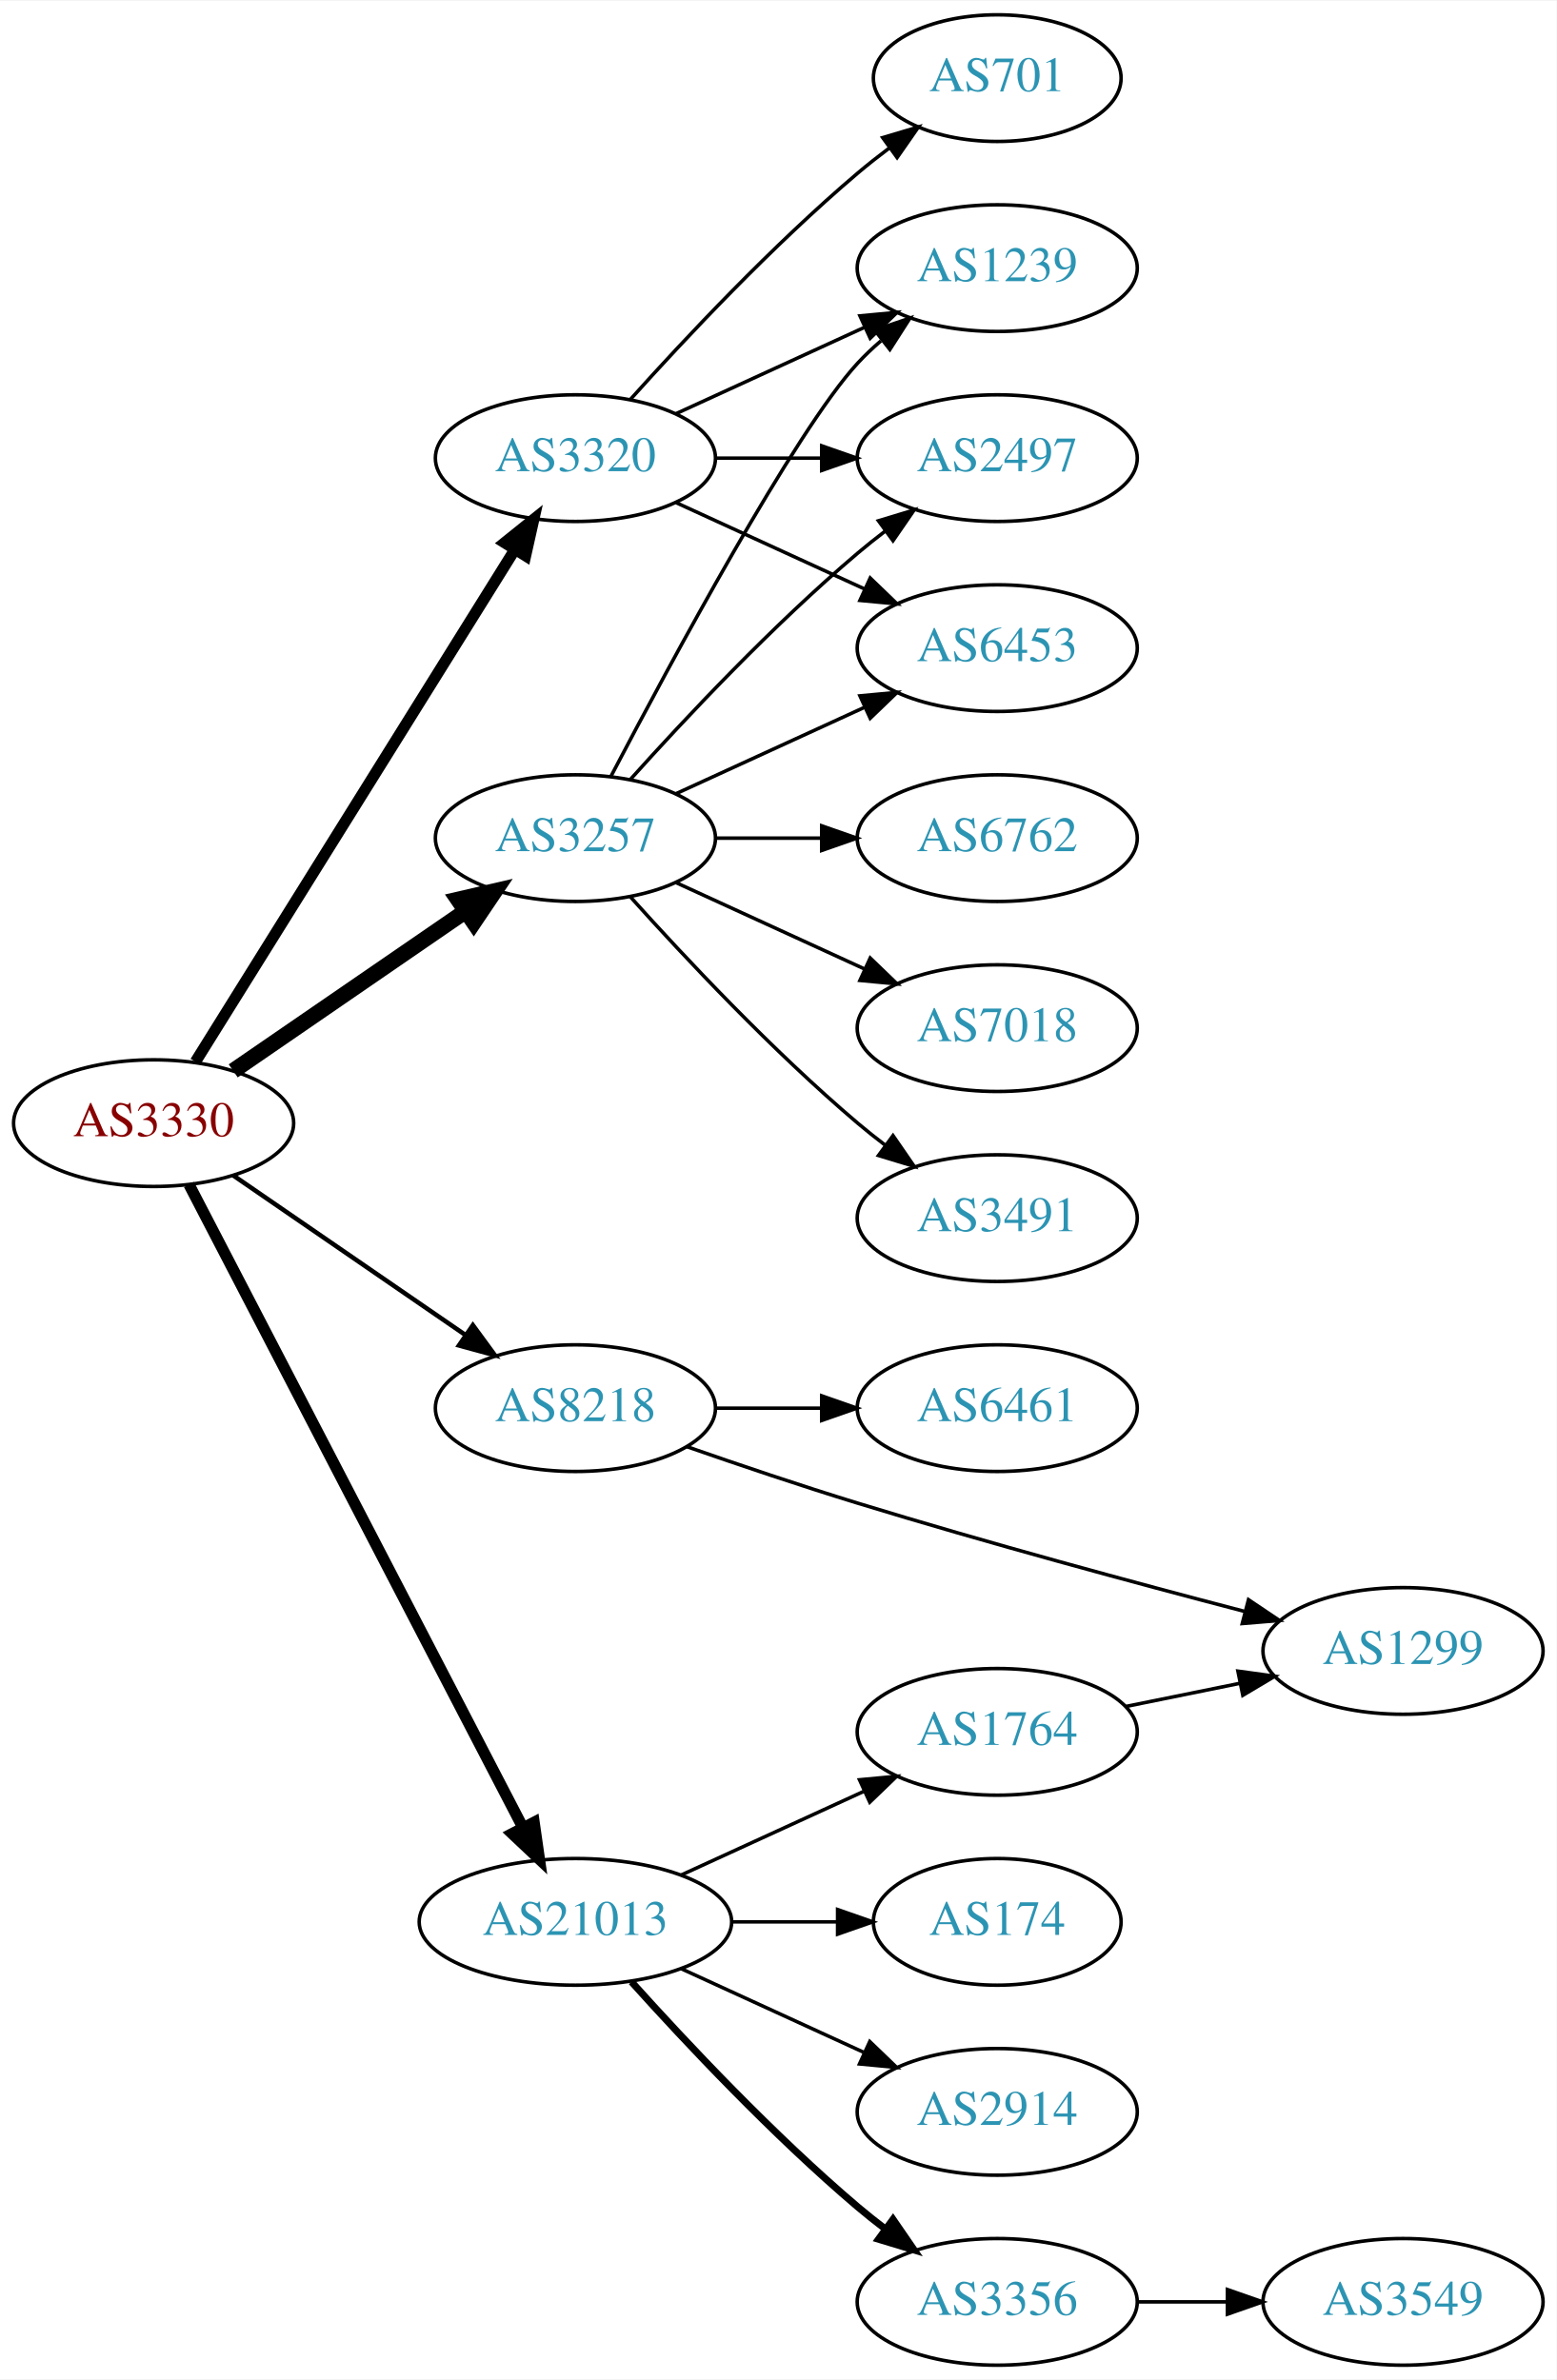
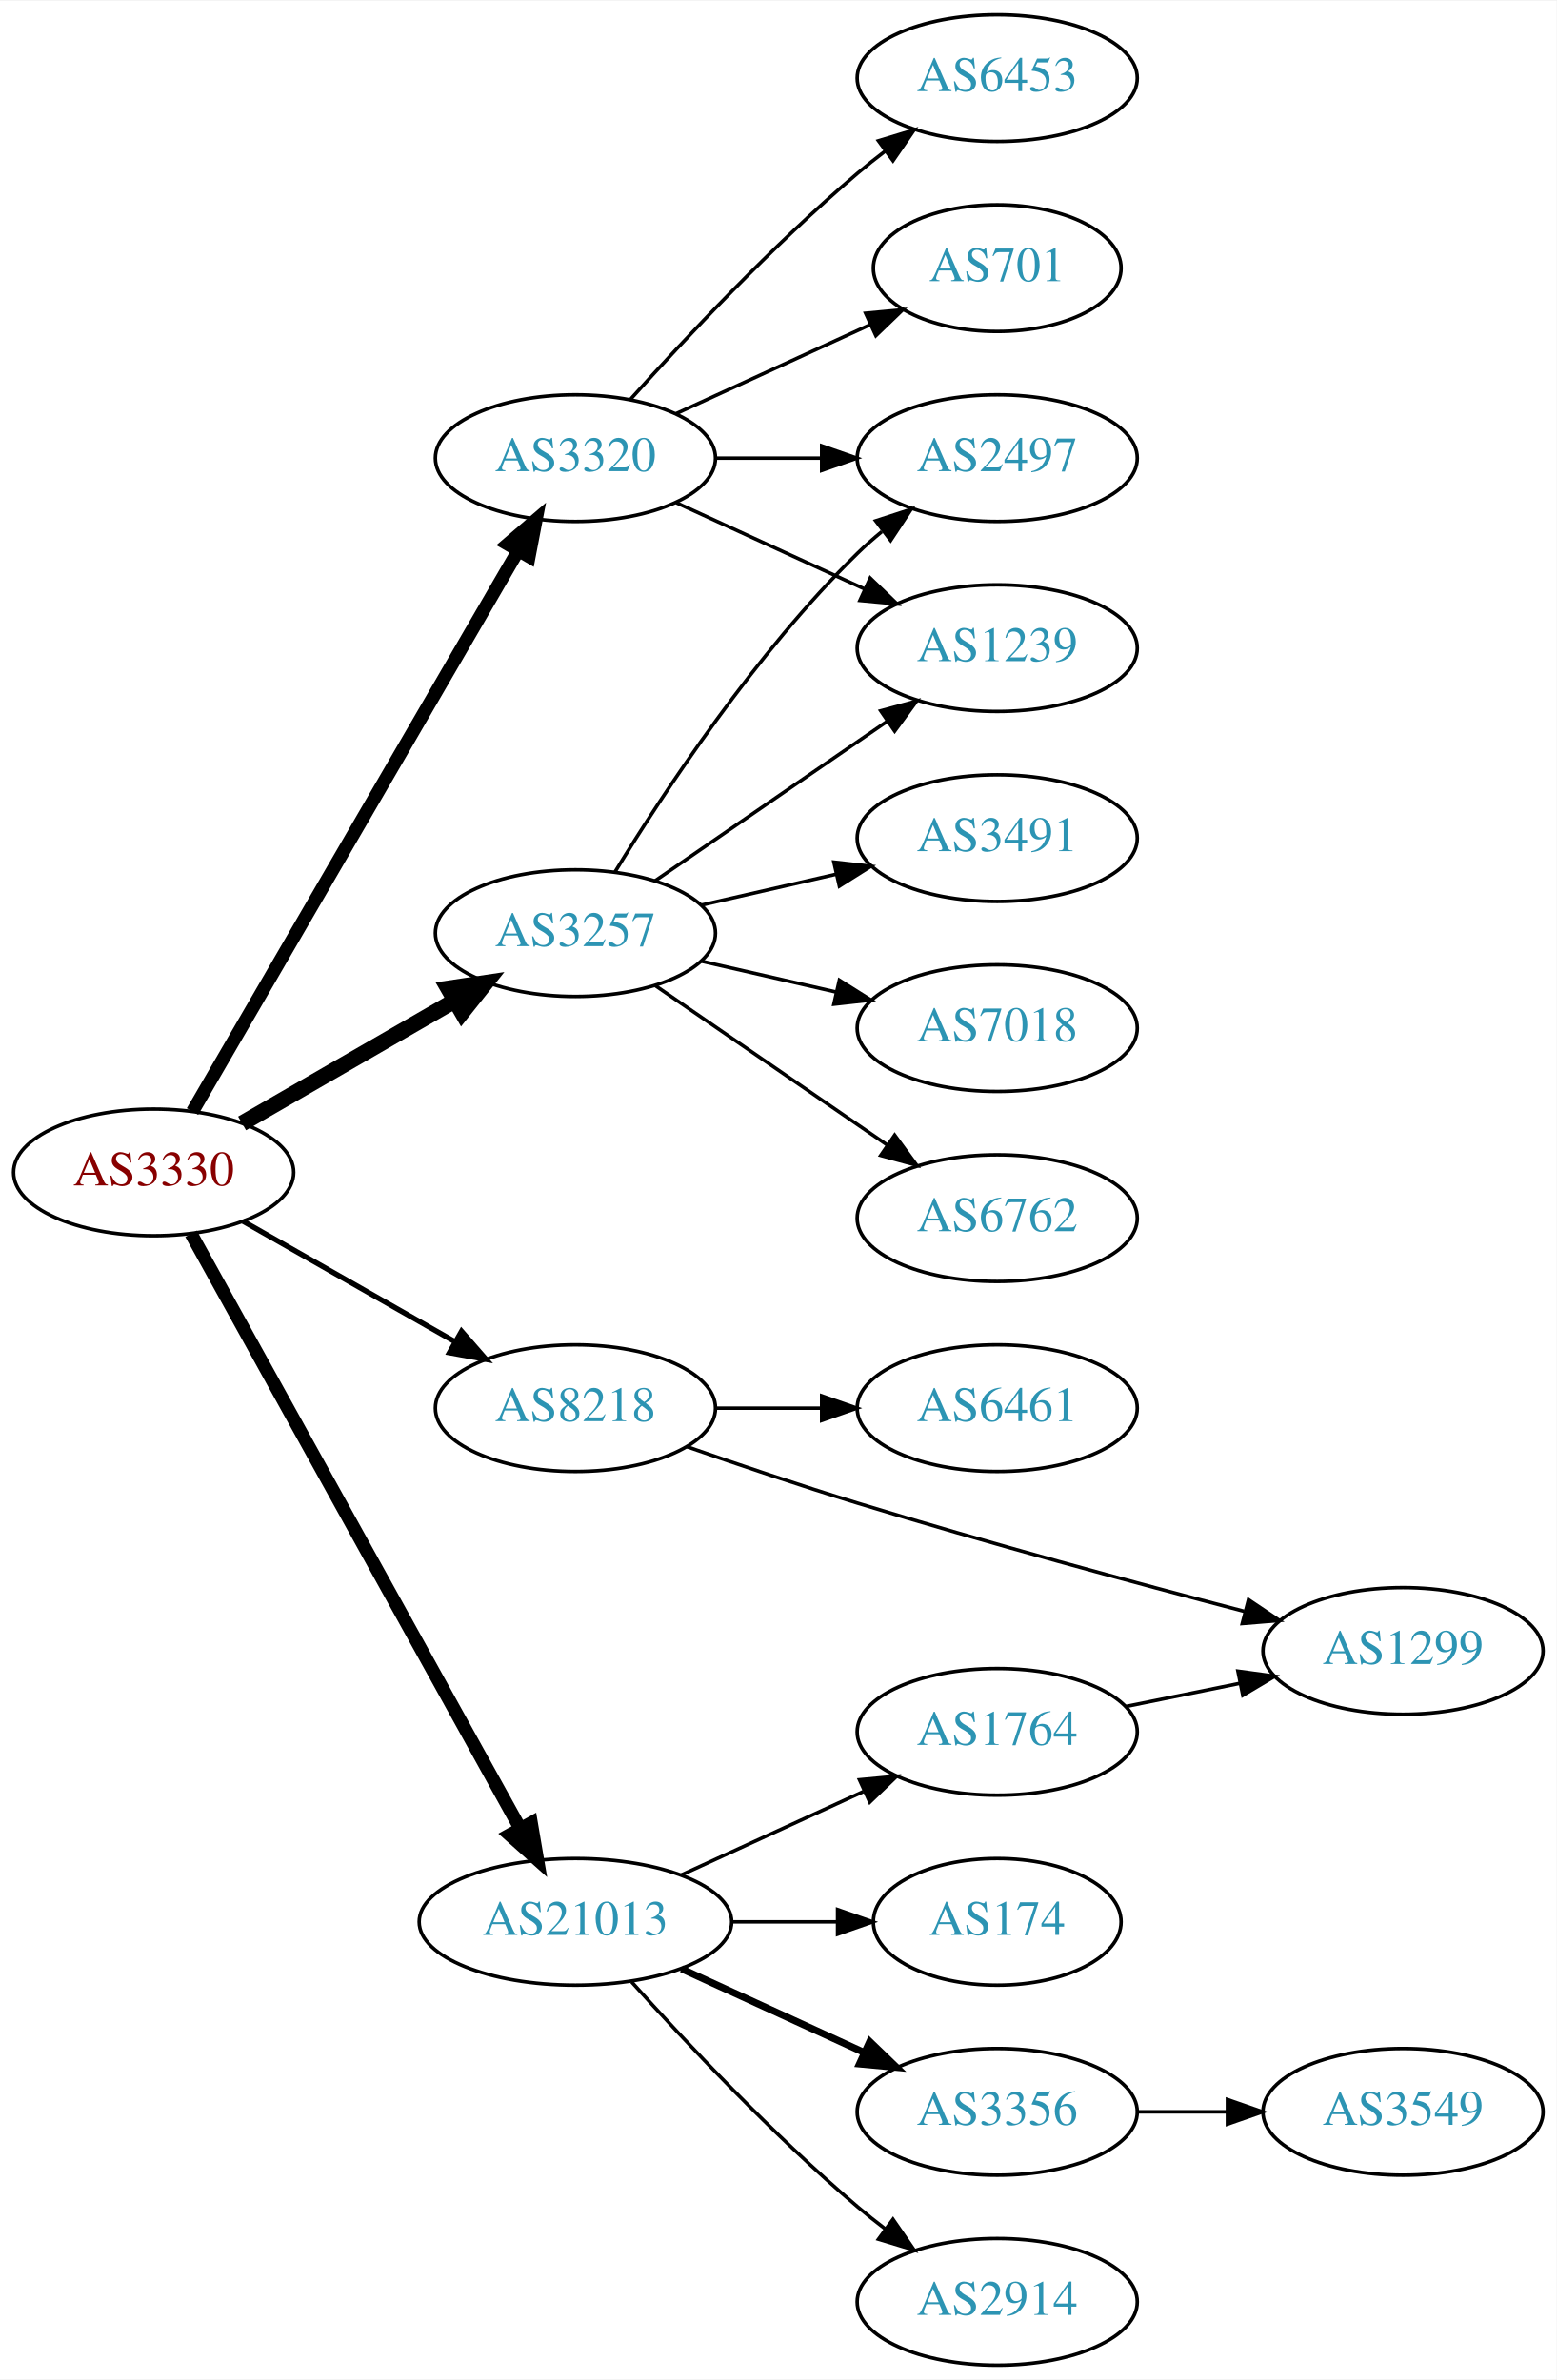
<svg xmlns="http://www.w3.org/2000/svg" xmlns:xlink="http://www.w3.org/1999/xlink" width="442pt" height="676pt" viewBox="0.00 0.00 442.27 676.00">
  <g id="graph0" class="graph" transform="scale(1 1) rotate(0) translate(4 672)">
    <polygon fill="white" stroke="none" points="-4,4 -4,-672 438.271,-672 438.271,4 -4,4" />
    <g id="node1" class="node">
      <g id="a_node1">
        <a xlink:href="/asn/3330" xlink:title="AS3330 ~ Vienna, Austria [AT]">
-           <ellipse fill="#ffffff" stroke="black" cx="39.647" cy="-353" rx="39.794" ry="18" />
-           <text text-anchor="middle" x="39.647" y="-349.3" font-family="Times,serif" font-size="14.00" fill="#880000">AS3330</text>
+           <ellipse fill="#ffffff" stroke="black" cx="39.647" cy="-339" rx="39.794" ry="18" />
+           <text text-anchor="middle" x="39.647" y="-335.3" font-family="Times,serif" font-size="14.00" fill="#880000">AS3330</text>
        </a>
      </g>
    </g>
    <g id="node2" class="node">
      <g id="a_node2">
        <a xlink:href="/asn/3257" xlink:title="AS3257 ~ GTT [DE]">
-           <ellipse fill="#ffffff" stroke="black" cx="159.489" cy="-434" rx="39.794" ry="18" />
-           <text text-anchor="middle" x="159.489" y="-430.3" font-family="Times,serif" font-size="14.00" fill="#2c94b3">AS3257</text>
+           <ellipse fill="#ffffff" stroke="black" cx="159.489" cy="-407" rx="39.794" ry="18" />
+           <text text-anchor="middle" x="159.489" y="-403.3" font-family="Times,serif" font-size="14.00" fill="#2c94b3">AS3257</text>
        </a>
      </g>
    </g>
    <g id="edge1" class="edge">
-       <path fill="none" stroke="black" stroke-width="4.5" d="M62.261,-367.857C80.749,-380.565 107.563,-398.995 128.192,-413.175" />
-       <polygon fill="black" stroke="black" stroke-width="4.5" points="126.141,-416.544 136.613,-418.963 130.602,-410.054 126.141,-416.544" />
+       <path fill="none" stroke="black" stroke-width="4.5" d="M64.778,-352.925C82.217,-362.988 105.991,-376.707 125.229,-387.808" />
+       <polygon fill="black" stroke="black" stroke-width="4.5" points="123.355,-391.272 133.985,-392.86 127.291,-384.452 123.355,-391.272" />
    </g>
    <g id="node3" class="node">
      <g id="a_node3">
        <a xlink:href="/asn/3320" xlink:title="AS3320 ~ DTAG [DE]">
          <ellipse fill="#ffffff" stroke="black" cx="159.489" cy="-542" rx="39.794" ry="18" />
          <text text-anchor="middle" x="159.489" y="-538.3" font-family="Times,serif" font-size="14.00" fill="#2c94b3">AS3320</text>
        </a>
      </g>
    </g>
    <g id="edge2" class="edge">
-       <path fill="none" stroke="black" stroke-width="3.214" d="M51.522,-370.442C72.305,-403.775 117.766,-476.686 142.194,-515.866" />
-       <polygon fill="black" stroke="black" stroke-width="3.214" points="139.379,-517.966 147.64,-524.6 145.319,-514.263 139.379,-517.966" />
+       <path fill="none" stroke="black" stroke-width="3.75" d="M50.694,-356.308C71.34,-391.874 118.652,-473.375 143.154,-515.583" />
+       <polygon fill="black" stroke="black" stroke-width="3.75" points="140.252,-517.557 148.3,-524.448 146.306,-514.042 140.252,-517.557" />
    </g>
    <g id="node4" class="node">
      <g id="a_node4">
        <a xlink:href="/asn/8218" xlink:title="AS8218 ~ legacy Neotelecoms [FR]">
          <ellipse fill="#ffffff" stroke="black" cx="159.489" cy="-272" rx="39.794" ry="18" />
          <text text-anchor="middle" x="159.489" y="-268.3" font-family="Times,serif" font-size="14.00" fill="#2c94b3">AS8218</text>
        </a>
      </g>
    </g>
    <g id="edge3" class="edge">
-       <path fill="none" stroke="black" stroke-width="1.286" d="M62.261,-338.143C80.749,-325.435 107.563,-307.005 128.192,-292.825" />
-       <polygon fill="black" stroke="black" stroke-width="1.286" points="130.354,-295.586 136.613,-287.037 126.389,-289.817 130.354,-295.586" />
+       <path fill="none" stroke="black" stroke-width="1.5" d="M65.064,-325.118C82.523,-315.191 106.224,-301.716 125.384,-290.822" />
+       <polygon fill="black" stroke="black" stroke-width="1.5" points="127.14,-293.85 134.103,-285.865 123.68,-287.765 127.14,-293.85" />
    </g>
    <g id="node5" class="node">
      <g id="a_node5">
        <a xlink:href="/asn/21013" xlink:title="AS21013 ~ Wels, AT [AT]">
          <ellipse fill="#ffffff" stroke="black" cx="159.489" cy="-126" rx="44.393" ry="18" />
          <text text-anchor="middle" x="159.489" y="-122.3" font-family="Times,serif" font-size="14.00" fill="#2c94b3">AS21013</text>
        </a>
      </g>
    </g>
    <g id="edge4" class="edge">
-       <path fill="none" stroke="black" stroke-width="3.214" d="M49.698,-335.565C70.169,-296.131 120.14,-199.871 144.576,-152.801" />
-       <polygon fill="black" stroke="black" stroke-width="3.214" points="147.743,-154.296 149.244,-143.808 141.531,-151.071 147.743,-154.296" />
+       <path fill="none" stroke="black" stroke-width="3.75" d="M50.29,-321.569C70.877,-284.358 119.24,-196.943 143.728,-152.681" />
+       <polygon fill="black" stroke="black" stroke-width="3.75" points="146.934,-154.116 148.712,-143.672 140.809,-150.727 146.934,-154.116" />
    </g>
    <g id="node6" class="node">
      <g id="a_node6">
-         <a xlink:href="/asn/6762" xlink:title="AS6762 ~ TELECOM ITALIA SPARKLE S.p.A. [IT]">
-           <ellipse fill="#ffffff" stroke="black" cx="279.332" cy="-434" rx="39.794" ry="18" />
-           <text text-anchor="middle" x="279.332" y="-430.3" font-family="Times,serif" font-size="14.00" fill="#2c94b3">AS6762</text>
+         <a xlink:href="/asn/1239" xlink:title="AS1239 ~ Sprint [US]">
+           <ellipse fill="#ffffff" stroke="black" cx="279.332" cy="-488" rx="39.794" ry="18" />
+           <text text-anchor="middle" x="279.332" y="-484.3" font-family="Times,serif" font-size="14.00" fill="#2c94b3">AS1239</text>
        </a>
      </g>
    </g>
    <g id="edge5" class="edge">
-       <path fill="none" stroke="black" d="M199.402,-434C208.955,-434 219.305,-434 229.267,-434" />
-       <polygon fill="black" stroke="black" points="229.46,-437.5 239.46,-434 229.46,-430.5 229.46,-437.5" />
+       <path fill="none" stroke="black" d="M182.103,-421.857C200.592,-434.565 227.405,-452.995 248.035,-467.175" />
+       <polygon fill="black" stroke="black" points="246.232,-470.183 256.455,-472.963 250.197,-464.414 246.232,-470.183" />
    </g>
    <g id="node7" class="node">
      <g id="a_node7">
-         <a xlink:href="/asn/1239" xlink:title="AS1239 ~ Sprint [US]">
-           <ellipse fill="#ffffff" stroke="black" cx="279.332" cy="-596" rx="39.794" ry="18" />
-           <text text-anchor="middle" x="279.332" y="-592.3" font-family="Times,serif" font-size="14.00" fill="#2c94b3">AS1239</text>
+         <a xlink:href="/asn/3491" xlink:title="AS3491 ~ PCCW Global, Inc. [US]">
+           <ellipse fill="#ffffff" stroke="black" cx="279.332" cy="-434" rx="39.794" ry="18" />
+           <text text-anchor="middle" x="279.332" y="-430.3" font-family="Times,serif" font-size="14.00" fill="#2c94b3">AS3491</text>
        </a>
      </g>
    </g>
    <g id="edge6" class="edge">
-       <path fill="none" stroke="black" d="M169.545,-451.501C186.287,-483.482 221.985,-549.838 239.685,-569 241.716,-571.198 243.954,-573.319 246.301,-575.34" />
-       <polygon fill="black" stroke="black" points="244.513,-578.386 254.545,-581.794 248.828,-572.874 244.513,-578.386" />
+       <path fill="none" stroke="black" d="M195.208,-414.955C207.208,-417.704 220.829,-420.825 233.522,-423.733" />
+       <polygon fill="black" stroke="black" points="232.924,-427.187 243.453,-426.009 234.488,-420.364 232.924,-427.187" />
    </g>
    <g id="node8" class="node">
      <g id="a_node8">
        <a xlink:href="/asn/2497" xlink:title="AS2497 ~ Internet Initiative Japan Inc. [JP]">
          <ellipse fill="#ffffff" stroke="black" cx="279.332" cy="-542" rx="39.794" ry="18" />
          <text text-anchor="middle" x="279.332" y="-538.3" font-family="Times,serif" font-size="14.00" fill="#2c94b3">AS2497</text>
        </a>
      </g>
    </g>
    <g id="edge7" class="edge">
-       <path fill="none" stroke="black" d="M175.135,-450.725C190.436,-467.765 215.533,-494.523 239.685,-515 242.182,-517.117 244.843,-519.232 247.554,-521.293" />
-       <polygon fill="black" stroke="black" points="245.591,-524.194 255.73,-527.266 249.72,-518.541 245.591,-524.194" />
+       <path fill="none" stroke="black" d="M170.755,-424.44C184.563,-446.991 210.752,-486.722 239.685,-515 241.825,-517.092 244.142,-519.137 246.542,-521.106" />
+       <polygon fill="black" stroke="black" points="244.809,-524.185 254.884,-527.464 249.053,-518.618 244.809,-524.185" />
    </g>
    <g id="node9" class="node">
      <g id="a_node9">
        <a xlink:href="/asn/7018" xlink:title="AS7018 ~ AT&amp;T Services, Inc. [US]">
          <ellipse fill="#ffffff" stroke="black" cx="279.332" cy="-380" rx="39.794" ry="18" />
          <text text-anchor="middle" x="279.332" y="-376.3" font-family="Times,serif" font-size="14.00" fill="#2c94b3">AS7018</text>
        </a>
      </g>
    </g>
    <g id="edge8" class="edge">
-       <path fill="none" stroke="black" d="M188.118,-421.339C204.075,-414.027 224.345,-404.739 241.628,-396.819" />
-       <polygon fill="black" stroke="black" points="243.243,-399.929 250.876,-392.581 240.327,-393.565 243.243,-399.929" />
+       <path fill="none" stroke="black" d="M195.208,-399.045C207.208,-396.296 220.829,-393.175 233.522,-390.267" />
+       <polygon fill="black" stroke="black" points="234.488,-393.636 243.453,-387.991 232.924,-386.813 234.488,-393.636" />
    </g>
    <g id="node10" class="node">
      <g id="a_node10">
-         <a xlink:href="/asn/3491" xlink:title="AS3491 ~ PCCW Global, Inc. [US]">
+         <a xlink:href="/asn/6762" xlink:title="AS6762 ~ TELECOM ITALIA SPARKLE S.p.A. [IT]">
          <ellipse fill="#ffffff" stroke="black" cx="279.332" cy="-326" rx="39.794" ry="18" />
-           <text text-anchor="middle" x="279.332" y="-322.3" font-family="Times,serif" font-size="14.00" fill="#2c94b3">AS3491</text>
+           <text text-anchor="middle" x="279.332" y="-322.3" font-family="Times,serif" font-size="14.00" fill="#2c94b3">AS6762</text>
        </a>
      </g>
    </g>
    <g id="edge9" class="edge">
-       <path fill="none" stroke="black" d="M175.135,-417.275C190.436,-400.235 215.533,-373.477 239.685,-353 242.182,-350.883 244.843,-348.768 247.554,-346.707" />
-       <polygon fill="black" stroke="black" points="249.72,-349.459 255.73,-340.734 245.591,-343.806 249.72,-349.459" />
-     </g>
-     <g id="node11" class="node">
-       <g id="a_node11">
-         <a xlink:href="/asn/6453" xlink:title="AS6453 ~ TATA COMMUNICATIONS (AMERICA) INC [US]">
-           <ellipse fill="#ffffff" stroke="black" cx="279.332" cy="-488" rx="39.794" ry="18" />
-           <text text-anchor="middle" x="279.332" y="-484.3" font-family="Times,serif" font-size="14.00" fill="#2c94b3">AS6453</text>
-         </a>
-       </g>
-     </g>
-     <g id="edge10" class="edge">
-       <path fill="none" stroke="black" d="M188.118,-446.661C204.075,-453.973 224.345,-463.261 241.628,-471.181" />
-       <polygon fill="black" stroke="black" points="240.327,-474.435 250.876,-475.419 243.243,-468.071 240.327,-474.435" />
-     </g>
-     <g id="edge12" class="edge">
-       <path fill="none" stroke="black" d="M188.118,-554.661C204.075,-561.973 224.345,-571.261 241.628,-579.181" />
-       <polygon fill="black" stroke="black" points="240.327,-582.435 250.876,-583.419 243.243,-576.071 240.327,-582.435" />
-     </g>
-     <g id="edge14" class="edge">
-       <path fill="none" stroke="black" d="M199.402,-542C208.955,-542 219.305,-542 229.267,-542" />
-       <polygon fill="black" stroke="black" points="229.46,-545.5 239.46,-542 229.46,-538.5 229.46,-545.5" />
+       <path fill="none" stroke="black" d="M182.103,-392.143C200.592,-379.435 227.405,-361.005 248.035,-346.825" />
+       <polygon fill="black" stroke="black" points="250.197,-349.586 256.455,-341.037 246.232,-343.817 250.197,-349.586" />
    </g>
    <g id="edge11" class="edge">
      <path fill="none" stroke="black" d="M188.118,-529.339C204.075,-522.027 224.345,-512.739 241.628,-504.819" />
      <polygon fill="black" stroke="black" points="243.243,-507.929 250.876,-500.581 240.327,-501.565 243.243,-507.929" />
    </g>
+     <g id="edge12" class="edge">
+       <path fill="none" stroke="black" d="M199.402,-542C208.955,-542 219.305,-542 229.267,-542" />
+       <polygon fill="black" stroke="black" points="229.46,-545.5 239.46,-542 229.46,-538.5 229.46,-545.5" />
+     </g>
+     <g id="node11" class="node">
+       <g id="a_node11">
+         <a xlink:href="/asn/701" xlink:title="AS701 ~ UUNET [US]">
+           <ellipse fill="#ffffff" stroke="black" cx="279.332" cy="-596" rx="35.194" ry="18" />
+           <text text-anchor="middle" x="279.332" y="-592.3" font-family="Times,serif" font-size="14.00" fill="#2c94b3">AS701</text>
+         </a>
+       </g>
+     </g>
+     <g id="edge10" class="edge">
+       <path fill="none" stroke="black" d="M188.118,-554.661C204.534,-562.183 225.516,-571.798 243.113,-579.861" />
+       <polygon fill="black" stroke="black" points="241.941,-583.174 252.49,-584.158 244.857,-576.811 241.941,-583.174" />
+     </g>
    <g id="node12" class="node">
      <g id="a_node12">
-         <a xlink:href="/asn/701" xlink:title="AS701 ~ UUNET [US]">
-           <ellipse fill="#ffffff" stroke="black" cx="279.332" cy="-650" rx="35.194" ry="18" />
-           <text text-anchor="middle" x="279.332" y="-646.3" font-family="Times,serif" font-size="14.00" fill="#2c94b3">AS701</text>
+         <a xlink:href="/asn/6453" xlink:title="AS6453 ~ TATA COMMUNICATIONS (AMERICA) INC [US]">
+           <ellipse fill="#ffffff" stroke="black" cx="279.332" cy="-650" rx="39.794" ry="18" />
+           <text text-anchor="middle" x="279.332" y="-646.3" font-family="Times,serif" font-size="14.00" fill="#2c94b3">AS6453</text>
        </a>
      </g>
    </g>
    <g id="edge13" class="edge">
-       <path fill="none" stroke="black" d="M175.135,-558.725C190.436,-575.765 215.533,-602.523 239.685,-623 242.537,-625.418 245.602,-627.833 248.714,-630.169" />
-       <polygon fill="black" stroke="black" points="246.787,-633.095 256.942,-636.116 250.887,-627.422 246.787,-633.095" />
+       <path fill="none" stroke="black" d="M175.135,-558.725C190.436,-575.765 215.533,-602.523 239.685,-623 242.182,-625.117 244.843,-627.232 247.554,-629.293" />
+       <polygon fill="black" stroke="black" points="245.591,-632.194 255.73,-635.266 249.72,-626.541 245.591,-632.194" />
    </g>
    <g id="node13" class="node">
      <g id="a_node13">
        <a xlink:href="/asn/6461" xlink:title="AS6461 ~ Zayo Bandwidth [US]">
          <ellipse fill="#ffffff" stroke="black" cx="279.332" cy="-272" rx="39.794" ry="18" />
          <text text-anchor="middle" x="279.332" y="-268.3" font-family="Times,serif" font-size="14.00" fill="#2c94b3">AS6461</text>
        </a>
      </g>
    </g>
-     <g id="edge15" class="edge">
+     <g id="edge14" class="edge">
      <path fill="none" stroke="black" d="M199.402,-272C208.955,-272 219.305,-272 229.267,-272" />
      <polygon fill="black" stroke="black" points="229.46,-275.5 239.46,-272 229.46,-268.5 229.46,-275.5" />
    </g>
    <g id="node14" class="node">
      <g id="a_node14">
        <a xlink:href="/asn/1299" xlink:title="AS1299 ~ Telia Carrier [EU]">
          <ellipse fill="#ffffff" stroke="black" cx="394.625" cy="-203" rx="39.794" ry="18" />
          <text text-anchor="middle" x="394.625" y="-199.3" font-family="Times,serif" font-size="14.00" fill="#2c94b3">AS1299</text>
        </a>
      </g>
    </g>
-     <g id="edge16" class="edge">
+     <g id="edge15" class="edge">
      <path fill="none" stroke="black" d="M191.185,-261.038C205.803,-255.946 223.575,-249.939 239.685,-245 276.45,-233.73 318.604,-222.333 349.494,-214.261" />
      <polygon fill="black" stroke="black" points="350.717,-217.559 359.514,-211.656 348.955,-210.785 350.717,-217.559" />
    </g>
    <g id="node15" class="node">
      <g id="a_node15">
        <a xlink:href="/asn/174" xlink:title="AS174 ~ Cogent Communications [US]">
          <ellipse fill="#ffffff" stroke="black" cx="279.332" cy="-126" rx="35.194" ry="18" />
          <text text-anchor="middle" x="279.332" y="-122.3" font-family="Times,serif" font-size="14.00" fill="#2c94b3">AS174</text>
        </a>
      </g>
    </g>
-     <g id="edge17" class="edge">
+     <g id="edge16" class="edge">
      <path fill="none" stroke="black" d="M203.7,-126C213.548,-126 224.028,-126 233.925,-126" />
      <polygon fill="black" stroke="black" points="233.977,-129.5 243.977,-126 233.977,-122.5 233.977,-129.5" />
    </g>
    <g id="node16" class="node">
      <g id="a_node16">
-         <a xlink:href="/asn/2914" xlink:title="AS2914 ~ NTT America, Inc. [US]">
+         <a xlink:href="/asn/3356" xlink:title="AS3356 ~ Level 3 Parent, LLC [US]">
          <ellipse fill="#ffffff" stroke="black" cx="279.332" cy="-72" rx="39.794" ry="18" />
-           <text text-anchor="middle" x="279.332" y="-68.3" font-family="Times,serif" font-size="14.00" fill="#2c94b3">AS2914</text>
-         </a>
-       </g>
-     </g>
-     <g id="edge18" class="edge">
-       <path fill="none" stroke="black" d="M189.619,-112.652C205.23,-105.498 224.628,-96.609 241.3,-88.969" />
-       <polygon fill="black" stroke="black" points="243.119,-91.986 250.752,-84.638 240.203,-85.622 243.119,-91.986" />
+           <text text-anchor="middle" x="279.332" y="-68.3" font-family="Times,serif" font-size="14.00" fill="#2c94b3">AS3356</text>
+         </a>
+       </g>
+     </g>
+     <g id="edge17" class="edge">
+       <path fill="none" stroke="black" stroke-width="2" d="M189.619,-112.652C205.23,-105.498 224.628,-96.609 241.3,-88.969" />
+       <polygon fill="black" stroke="black" stroke-width="2" points="243.119,-91.986 250.752,-84.638 240.203,-85.622 243.119,-91.986" />
    </g>
    <g id="node17" class="node">
      <g id="a_node17">
-         <a xlink:href="/asn/3356" xlink:title="AS3356 ~ Level 3 Parent, LLC [US]">
+         <a xlink:href="/asn/2914" xlink:title="AS2914 ~ NTT America, Inc. [US]">
          <ellipse fill="#ffffff" stroke="black" cx="279.332" cy="-18" rx="39.794" ry="18" />
-           <text text-anchor="middle" x="279.332" y="-14.3" font-family="Times,serif" font-size="14.00" fill="#2c94b3">AS3356</text>
-         </a>
-       </g>
-     </g>
-     <g id="edge19" class="edge">
-       <path fill="none" stroke="black" stroke-width="2" d="M175.421,-108.956C190.748,-91.903 215.683,-65.35 239.685,-45 242.182,-42.883 244.843,-40.768 247.554,-38.707" />
-       <polygon fill="black" stroke="black" stroke-width="2" points="249.72,-41.459 255.73,-32.734 245.591,-35.806 249.72,-41.459" />
+           <text text-anchor="middle" x="279.332" y="-14.3" font-family="Times,serif" font-size="14.00" fill="#2c94b3">AS2914</text>
+         </a>
+       </g>
+     </g>
+     <g id="edge18" class="edge">
+       <path fill="none" stroke="black" d="M175.421,-108.956C190.748,-91.903 215.683,-65.35 239.685,-45 242.182,-42.883 244.843,-40.768 247.554,-38.707" />
+       <polygon fill="black" stroke="black" points="249.72,-41.459 255.73,-32.734 245.591,-35.806 249.72,-41.459" />
    </g>
    <g id="node18" class="node">
      <g id="a_node18">
        <a xlink:href="/asn/1764" xlink:title="AS1764 ~ NEXTLAYER-AS [AT]">
          <ellipse fill="#ffffff" stroke="black" cx="279.332" cy="-180" rx="39.794" ry="18" />
          <text text-anchor="middle" x="279.332" y="-176.3" font-family="Times,serif" font-size="14.00" fill="#2c94b3">AS1764</text>
        </a>
      </g>
    </g>
-     <g id="edge20" class="edge">
+     <g id="edge19" class="edge">
      <path fill="none" stroke="black" d="M189.619,-139.348C205.23,-146.502 224.628,-155.391 241.3,-163.03" />
      <polygon fill="black" stroke="black" points="240.203,-166.378 250.752,-167.362 243.119,-160.014 240.203,-166.378" />
    </g>
    <g id="node19" class="node">
      <g id="a_node19">
        <a xlink:href="/asn/3549" xlink:title="AS3549 ~ Level 3 Parent, LLC [US]">
-           <ellipse fill="#ffffff" stroke="black" cx="394.625" cy="-18" rx="39.794" ry="18" />
-           <text text-anchor="middle" x="394.625" y="-14.3" font-family="Times,serif" font-size="14.00" fill="#2c94b3">AS3549</text>
+           <ellipse fill="#ffffff" stroke="black" cx="394.625" cy="-72" rx="39.794" ry="18" />
+           <text text-anchor="middle" x="394.625" y="-68.3" font-family="Times,serif" font-size="14.00" fill="#2c94b3">AS3549</text>
        </a>
      </g>
    </g>
    <g id="edge21" class="edge">
-       <path fill="none" stroke="black" d="M319.004,-18C327.207,-18 335.971,-18 344.503,-18" />
-       <polygon fill="black" stroke="black" points="344.742,-21.5 354.742,-18 344.742,-14.5 344.742,-21.5" />
-     </g>
-     <g id="edge22" class="edge">
+       <path fill="none" stroke="black" d="M319.004,-72C327.207,-72 335.971,-72 344.503,-72" />
+       <polygon fill="black" stroke="black" points="344.742,-75.5 354.742,-72 344.742,-68.5 344.742,-75.5" />
+     </g>
+     <g id="edge20" class="edge">
      <path fill="none" stroke="black" d="M315.867,-187.214C326.096,-189.291 337.396,-191.585 348.139,-193.766" />
      <polygon fill="black" stroke="black" points="347.718,-197.252 358.215,-195.811 349.111,-190.392 347.718,-197.252" />
    </g>
  </g>
</svg>
